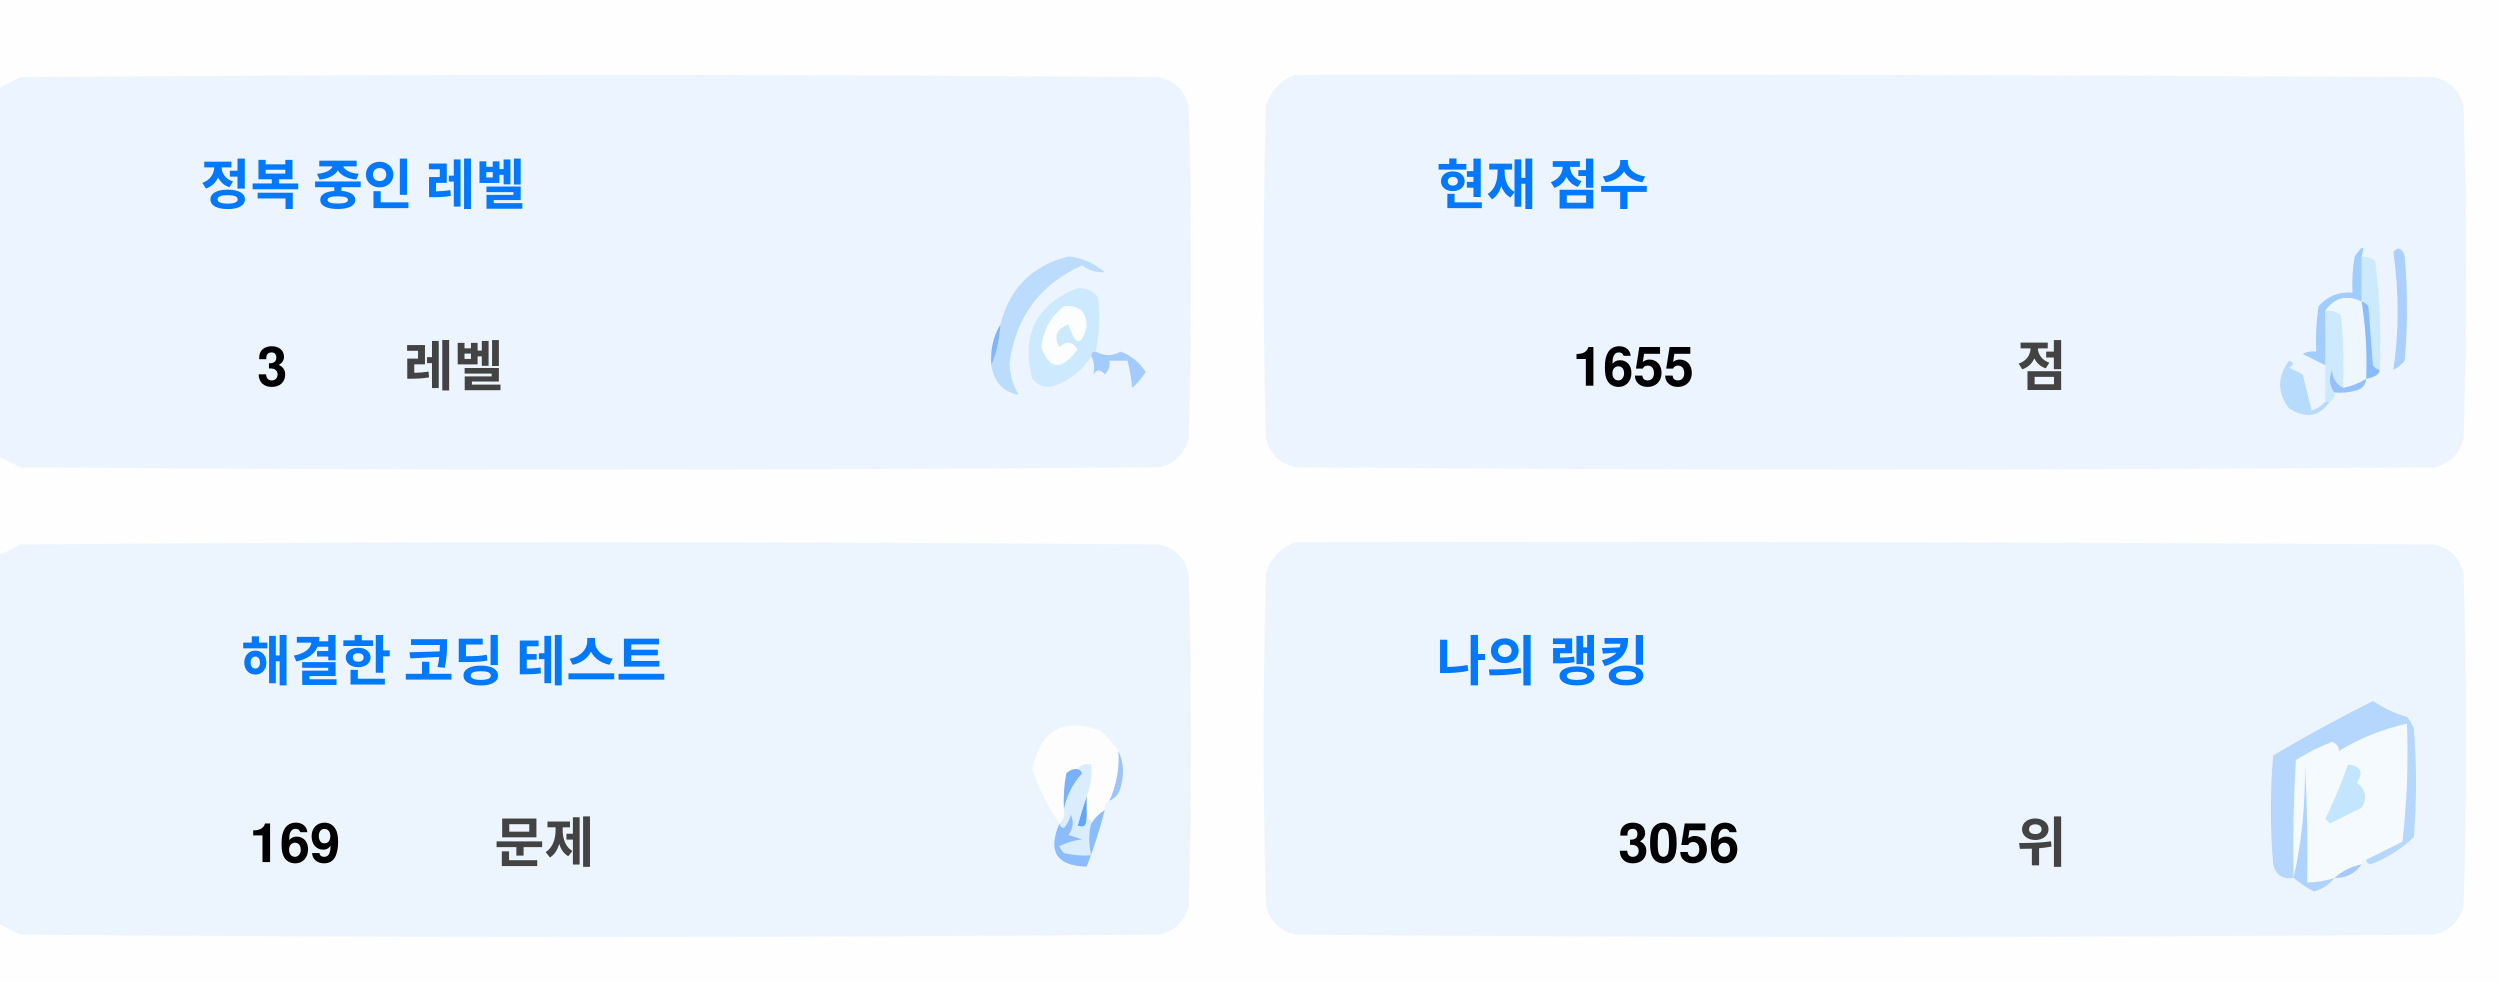
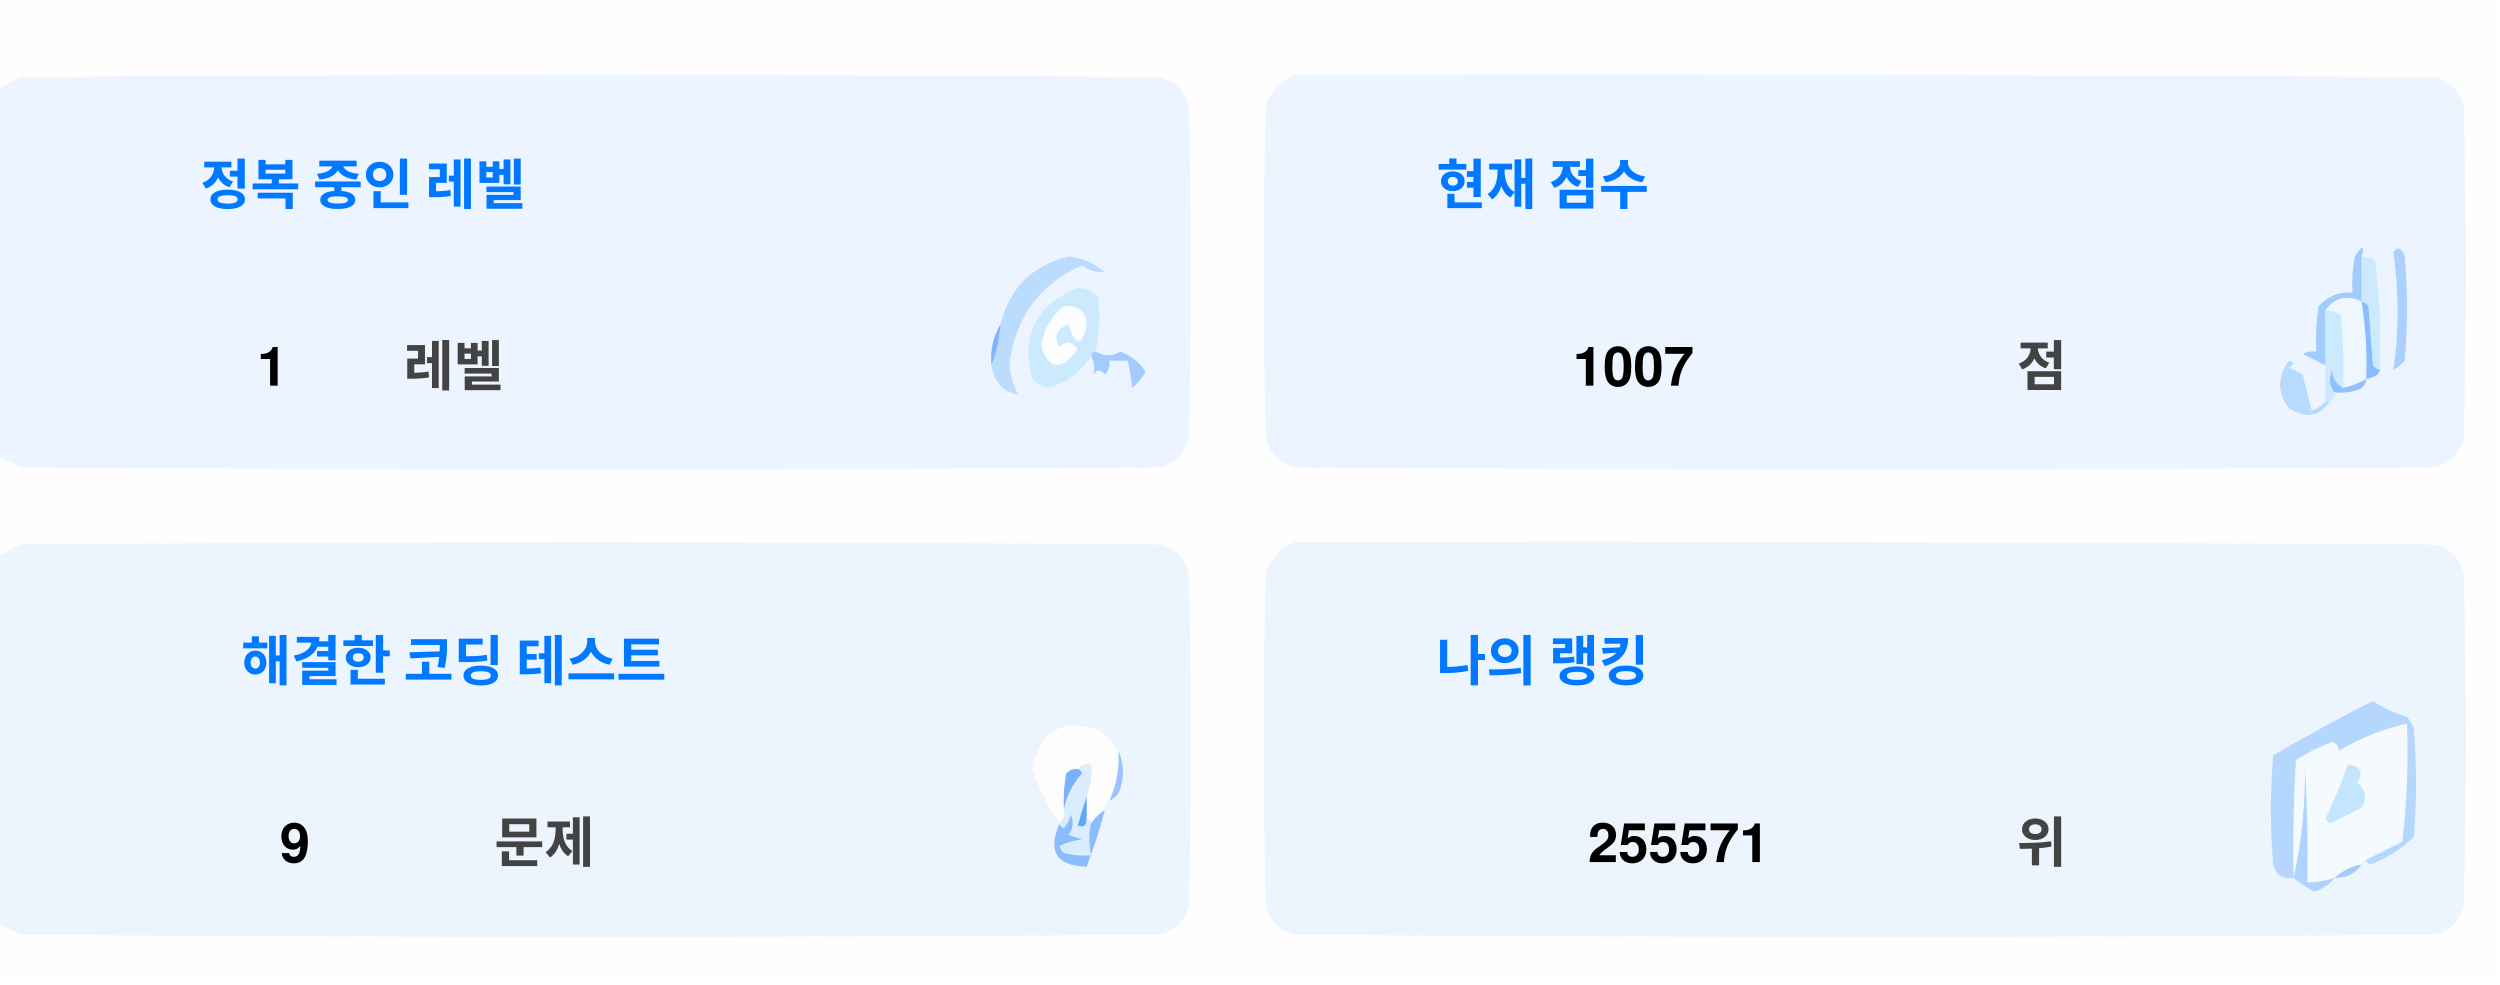
<svg xmlns="http://www.w3.org/2000/svg" version="1.1" width="551px" height="217px" style="shape-rendering:geometricPrecision; text-rendering:geometricPrecision; image-rendering:optimizeQuality; fill-rule:evenodd; clip-rule:evenodd">
  <style>.title {fill: #434343;font-size: 1rem;line-height: 1.5rem;font-weight: bold;font-family: -apple-system, BlinkMacSystemFont, Segoe UI, Helvetica, Arial, sans-serif, Apple Color Emoji, Segoe UI Emoji;}.desc {fill: #434343;font-size: 2.5rem;font-weight: bold;line-height: 1.5rem;font-family: -apple-system, BlinkMacSystemFont, Segoe UI, Helvetica, Arial, sans-serif, Apple Color Emoji, Segoe UI Emoji;}.desc-2 {fill: #434343;font-size: 1rem;font-weight: bold;line-height: 1.5rem;font-family: -apple-system, BlinkMacSystemFont, Segoe UI, Helvetica, Arial, sans-serif, Apple Color Emoji, Segoe UI Emoji;}.text, .desc {animation: twinkling 4s ease-in-out infinite;}@keyframes twinkling {40% { opacity: 1; }50% { opacity: 0.5; }60% { opacity: 1; }70% { opacity: 0.5; }80% { opacity: 1; }}</style>
  <g>
    <path style="opacity:1" fill="#fefefe" d="M -0.5,-0.5 C 183.167,-0.5 366.833,-0.5 550.5,-0.5C 550.5,71.833 550.5,144.167 550.5,216.5C 366.833,216.5 183.167,216.5 -0.5,216.5C -0.5,212.167 -0.5,207.833 -0.5,203.5C 1.14,204.32 2.807,205.153 4.5,206C 88.167,206.667 171.833,206.667 255.5,206C 259,205.167 261.167,203 262,199.5C 262.667,175.167 262.667,150.833 262,126.5C 261.167,123 259,120.833 255.5,120C 171.833,119.333 88.167,119.333 4.5,120C 2.807,120.847 1.14,121.68 -0.5,122.5C -0.5,115.167 -0.5,107.833 -0.5,100.5C 1.14,101.32 2.807,102.153 4.5,103C 88.167,103.667 171.833,103.667 255.5,103C 259,102.167 261.167,100 262,96.5C 262.667,72.167 262.667,47.833 262,23.5C 261.167,20 259,17.833 255.5,17C 171.833,16.333 88.167,16.333 4.5,17C 2.807,17.847 1.14,18.68 -0.5,19.5C -0.5,12.833 -0.5,6.167 -0.5,-0.5 Z" />
  </g>
  <g>
    <path style="opacity:1" fill="#ecf5ff" d="M -0.5,100.5 C -0.5,73.5 -0.5,46.5 -0.5,19.5C 1.14,18.68 2.807,17.847 4.5,17C 88.167,16.333 171.833,16.333 255.5,17C 259,17.833 261.167,20 262,23.5C 262.667,47.833 262.667,72.167 262,96.5C 261.167,100 259,102.167 255.5,103C 171.833,103.667 88.167,103.667 4.5,103C 2.807,102.153 1.14,101.32 -0.5,100.5 Z" />
  </g>
  <g>
    <path style="opacity:1" fill="#ecf5ff" d="M 285.5,16.5 C 369.167,16.333 452.834,16.5 536.5,17C 540,17.833 542.167,20 543,23.5C 543.667,47.833 543.667,72.167 543,96.5C 542.167,100 540,102.167 536.5,103C 452.833,103.667 369.167,103.667 285.5,103C 282,102.167 279.833,100 279,96.5C 278.333,72.167 278.333,47.833 279,23.5C 280.018,19.985 282.185,17.652 285.5,16.5 Z" />
  </g>
  <g>
    <path style="opacity:1" fill="#cdeafd" d="M 520.5,56.5 C 521.583,56.539 522.583,56.873 523.5,57.5C 524.498,65.472 524.831,73.472 524.5,81.5C 523.883,81.389 523.383,81.056 523,80.5C 522.667,76.167 522.333,71.833 522,67.5C 521.617,66.944 521.117,66.611 520.5,66.5C 520.5,63.167 520.5,59.833 520.5,56.5 Z" />
  </g>
  <g>
    <path style="opacity:1" fill="#abcfff" d="M 527.5,55.5 C 528.566,54.308 529.399,54.641 530,56.5C 530.667,64.167 530.667,71.833 530,79.5C 529.311,80.357 528.478,81.023 527.5,81.5C 528.758,73.08 528.758,64.414 527.5,55.5 Z" />
  </g>
  <g>
    <path style="opacity:1" fill="#bbdcfd" d="M 218.5,80.5 C 219.657,77.727 220.324,74.727 220.5,71.5C 222.49,63.51 227.49,58.51 235.5,56.5C 238.528,56.847 241.194,58.014 243.5,60C 241.744,60.141 240.078,59.641 238.5,58.5C 229.247,62.607 223.914,69.773 222.5,80C 222.565,82.526 223.232,84.859 224.5,87C 221.07,86.397 219.07,84.231 218.5,80.5 Z" />
  </g>
  <g>
    <path style="opacity:1" fill="#cde9fd" d="M 241.5,77.5 C 240.833,77.5 240.5,77.833 240.5,78.5C 238.628,81.529 235.961,83.695 232.5,85C 230.536,85.624 228.869,85.124 227.5,83.5C 225.021,73.791 228.354,67.124 237.5,63.5C 239.374,63.39 240.874,64.056 242,65.5C 242.497,69.524 242.331,73.524 241.5,77.5 Z" />
  </g>
  <g>
    <path style="opacity:1" fill="#fcfdfe" d="M 234.5,67.5 C 237.826,67.162 239.493,68.662 239.5,72C 238.334,76.434 237,76.267 235.5,71.5C 232.832,72.515 232.166,74.182 233.5,76.5C 235.017,75.089 236.351,75.256 237.5,77C 234.006,81.771 231.34,81.605 229.5,76.5C 229.904,72.771 231.571,69.771 234.5,67.5 Z" />
  </g>
  <g>
    <path style="opacity:1" fill="#a1ccfe" d="M 520.5,56.5 C 520.5,59.833 520.5,63.167 520.5,66.5C 517.238,64.922 514.572,65.589 512.5,68.5C 512.617,72.81 512.617,76.81 512.5,80.5C 510.86,79.68 509.193,78.847 507.5,78C 508.448,77.517 509.448,77.35 510.5,77.5C 510.335,74.15 510.502,70.817 511,67.5C 512.995,65.253 515.495,64.253 518.5,64.5C 518.336,61.813 518.503,59.146 519,56.5C 520.731,53.969 521.231,53.969 520.5,56.5 Z" />
  </g>
  <g>
    <path style="opacity:1" fill="#cde9fd" d="M 512.5,68.5 C 513.822,68.33 514.989,68.663 516,69.5C 516.499,74.823 516.666,80.156 516.5,85.5C 514.955,84.77 514.122,83.437 514,81.5C 513.22,83.387 513.387,85.054 514.5,86.5C 514.672,87.492 514.338,88.158 513.5,88.5C 513.167,88.5 512.833,88.5 512.5,88.5C 512.5,85.833 512.5,83.167 512.5,80.5C 512.617,76.81 512.617,72.81 512.5,68.5 Z" />
  </g>
  <g>
    <path style="opacity:1" fill="#eef6fe" d="M 520.5,66.5 C 521.407,72.106 521.74,77.773 521.5,83.5C 519.95,84.441 518.284,85.108 516.5,85.5C 516.666,80.156 516.499,74.823 516,69.5C 514.989,68.663 513.822,68.33 512.5,68.5C 514.572,65.589 517.238,64.922 520.5,66.5 Z" />
  </g>
  <g>
    <path style="opacity:1" fill="#88bcff" d="M 520.5,66.5 C 521.117,66.611 521.617,66.944 522,67.5C 522.333,71.833 522.667,76.167 523,80.5C 523.383,81.056 523.883,81.389 524.5,81.5C 524.445,82.469 523.445,83.136 521.5,83.5C 521.74,77.773 521.407,72.106 520.5,66.5 Z" />
  </g>
  <g>
    <path style="opacity:1" fill="#82b5fe" d="M 220.5,71.5 C 220.324,74.727 219.657,77.727 218.5,80.5C 218.215,77.171 218.882,74.171 220.5,71.5 Z" />
  </g>
  <g>
    <path style="opacity:1" fill="#a3cbfe" d="M 240.5,78.5 C 240.5,77.833 240.833,77.5 241.5,77.5C 243.391,78.536 245.224,78.536 247,77.5C 249.391,78.429 251.225,79.929 252.5,82C 251.681,83.319 250.681,84.486 249.5,85.5C 249.409,83.777 249.075,81.777 248.5,79.5C 247.167,79.5 245.833,79.5 244.5,79.5C 244.719,80.675 244.386,81.675 243.5,82.5C 242.575,81.359 241.741,81.359 241,82.5C 241.331,80.981 241.164,79.648 240.5,78.5 Z" />
  </g>
  <g>
    <path style="opacity:1" fill="#b7dbfd" d="M 512.5,88.5 C 512.833,88.5 513.167,88.5 513.5,88.5C 511.199,91.857 508.199,92.357 504.5,90C 501.872,86.535 501.872,83.035 504.5,79.5C 505.696,79.846 505.696,80.346 504.5,81C 505.5,81.5 506.5,82 507.5,82.5C 508.167,85.167 508.833,87.833 509.5,90.5C 510.739,90.058 511.739,89.391 512.5,88.5 Z" />
  </g>
  <g>
    <path style="opacity:1" fill="#92c1fe" d="M 516.5,85.5 C 518.284,85.108 519.95,84.441 521.5,83.5C 521.423,84.75 520.756,85.583 519.5,86C 517.866,86.493 516.199,86.66 514.5,86.5C 513.387,85.054 513.22,83.387 514,81.5C 514.122,83.437 514.955,84.77 516.5,85.5 Z" />
  </g>
  <g>
    <path style="opacity:1" fill="#ecf5fe" d="M -0.5,203.5 C -0.5,176.5 -0.5,149.5 -0.5,122.5C 1.14,121.68 2.807,120.847 4.5,120C 88.167,119.333 171.833,119.333 255.5,120C 259,120.833 261.167,123 262,126.5C 262.667,150.833 262.667,175.167 262,199.5C 261.167,203 259,205.167 255.5,206C 171.833,206.667 88.167,206.667 4.5,206C 2.807,205.153 1.14,204.32 -0.5,203.5 Z" />
  </g>
  <g>
    <path style="opacity:1" fill="#ecf5fe" d="M 285.5,119.5 C 369.167,119.333 452.834,119.5 536.5,120C 540,120.833 542.167,123 543,126.5C 543.667,150.833 543.667,175.167 543,199.5C 542.167,203 540,205.167 536.5,206C 452.833,206.667 369.167,206.667 285.5,206C 282,205.167 279.833,203 279,199.5C 278.333,175.167 278.333,150.833 279,126.5C 280.018,122.985 282.185,120.652 285.5,119.5 Z" />
  </g>
  <g>
    <path style="opacity:1" fill="#fdfdfe" d="M 246.5,165.5 C 246.758,169.367 246.092,173.034 244.5,176.5C 243.662,176.842 243.328,177.508 243.5,178.5C 242.272,179.306 241.272,180.306 240.5,181.5C 240.5,180.833 240.167,180.5 239.5,180.5C 239.5,178.833 239.5,177.167 239.5,175.5C 240.369,173.283 240.702,170.95 240.5,168.5C 239.209,168.263 238.209,168.596 237.5,169.5C 236.504,169.414 235.671,169.748 235,170.5C 234.503,173.146 234.336,175.813 234.5,178.5C 234.737,179.791 234.404,180.791 233.5,181.5C 230.986,177.806 228.986,173.806 227.5,169.5C 229.309,160.957 234.309,158.124 242.5,161C 244.07,162.397 245.404,163.897 246.5,165.5 Z" />
  </g>
  <g>
    <path style="opacity:1" fill="#f5faff" d="M 521.5,189.5 C 520.833,189.5 520.5,189.833 520.5,190.5C 518.181,190.992 516.181,191.992 514.5,193.5C 512.565,194.15 510.565,194.483 508.5,194.5C 508.666,185.827 508.5,177.16 508,168.5C 508.141,177.227 507.308,185.56 505.5,193.5C 505.334,184.827 505.5,176.16 506,167.5C 508.527,165.903 511.194,164.57 514,163.5C 515.011,163.892 515.511,164.559 515.5,165.5C 520.21,162.641 525.21,160.641 530.5,159.5C 530.831,168.192 530.498,176.859 529.5,185.5C 526.807,186.847 524.14,188.18 521.5,189.5 Z" />
  </g>
  <g>
    <path style="opacity:1" fill="#b6d7fd" d="M 521.5,189.5 C 524.14,188.18 526.807,186.847 529.5,185.5C 530.498,176.859 530.831,168.192 530.5,159.5C 525.21,160.641 520.21,162.641 515.5,165.5C 515.511,164.559 515.011,163.892 514,163.5C 511.194,164.57 508.527,165.903 506,167.5C 505.5,176.16 505.334,184.827 505.5,193.5C 503.089,193.863 501.589,192.863 501,190.5C 500.333,182.5 500.333,174.5 501,166.5C 508.173,162.246 515.507,158.246 523,154.5C 525.304,156.068 527.804,157.235 530.5,158C 531.126,158.75 531.626,159.584 532,160.5C 532.667,168.5 532.667,176.5 532,184.5C 529.292,187.111 526.125,189.111 522.5,190.5C 521.893,190.376 521.56,190.043 521.5,189.5 Z" />
  </g>
  <g>
    <path style="opacity:1" fill="#c3e5fe" d="M 517.5,168.5 C 520.317,168.801 520.984,170.134 519.5,172.5C 521.439,174.122 521.772,175.956 520.5,178C 518.167,179.167 515.833,180.333 513.5,181.5C 513.167,181.167 512.833,180.833 512.5,180.5C 514.414,176.515 516.081,172.515 517.5,168.5 Z" />
  </g>
  <g>
    <path style="opacity:1" fill="#7ab1fc" d="M 237.5,169.5 C 238.043,169.56 238.376,169.893 238.5,170.5C 236.395,172.836 235.062,175.503 234.5,178.5C 234.336,175.813 234.503,173.146 235,170.5C 235.671,169.748 236.504,169.414 237.5,169.5 Z" />
  </g>
  <g>
    <path style="opacity:1" fill="#afd3ff" d="M 514.5,193.5 C 513.378,194.947 511.878,195.947 510,196.5C 508.348,195.601 506.848,194.601 505.5,193.5C 507.308,185.56 508.141,177.227 508,168.5C 508.5,177.16 508.666,185.827 508.5,194.5C 510.565,194.483 512.565,194.15 514.5,193.5 Z" />
  </g>
  <g>
    <path style="opacity:1" fill="#9cc3fd" d="M 246.5,165.5 C 247.634,167.966 247.801,170.633 247,173.5C 246.623,174.942 245.79,175.942 244.5,176.5C 246.092,173.034 246.758,169.367 246.5,165.5 Z" />
  </g>
  <g>
    <path style="opacity:1" fill="#62a6fc" d="M 239.5,175.5 C 239.5,177.167 239.5,178.833 239.5,180.5C 239.483,182.028 238.816,182.528 237.5,182C 238.117,179.723 238.784,177.556 239.5,175.5 Z" />
  </g>
  <g>
    <path style="opacity:1" fill="#daedfe" d="M 237.5,169.5 C 238.209,168.596 239.209,168.263 240.5,168.5C 240.702,170.95 240.369,173.283 239.5,175.5C 238.784,177.556 238.117,179.723 237.5,182C 238.816,182.528 239.483,182.028 239.5,180.5C 240.167,180.5 240.5,180.833 240.5,181.5C 239.918,183.669 239.918,186.002 240.5,188.5C 238.473,188.662 236.473,188.495 234.5,188C 234.043,187.586 233.709,187.086 233.5,186.5C 235.078,185.702 236.744,185.202 238.5,185C 237.5,184.667 236.5,184.333 235.5,184C 236.554,182.612 236.72,181.112 236,179.5C 235.751,180.624 235.251,181.624 234.5,182.5C 233.893,182.376 233.56,182.043 233.5,181.5C 234.404,180.791 234.737,179.791 234.5,178.5C 235.062,175.503 236.395,172.836 238.5,170.5C 238.376,169.893 238.043,169.56 237.5,169.5 Z" />
  </g>
  <g>
    <path style="opacity:1" fill="#8bbcfd" d="M 243.5,178.5 C 242.395,182.803 241.062,186.969 239.5,191C 232.857,190.847 230.857,187.68 233.5,181.5C 233.56,182.043 233.893,182.376 234.5,182.5C 235.251,181.624 235.751,180.624 236,179.5C 236.72,181.112 236.554,182.612 235.5,184C 236.5,184.333 237.5,184.667 238.5,185C 236.744,185.202 235.078,185.702 233.5,186.5C 233.709,187.086 234.043,187.586 234.5,188C 236.473,188.495 238.473,188.662 240.5,188.5C 239.918,186.002 239.918,183.669 240.5,181.5C 241.272,180.306 242.272,179.306 243.5,178.5 Z" />
  </g>
  <g>
    <path style="opacity:1" fill="#a4c8ff" d="M 520.5,190.5 C 519.089,192.539 517.089,193.539 514.5,193.5C 516.181,191.992 518.181,190.992 520.5,190.5 Z" />
  </g>
  <text text-anchor="middle" x="80" y="45" class="title" style="fill:#0078ff;" stroke="#none" stroke-width="1">정복 중인 레벨</text>
-   <text text-anchor="middle" x="60" y="85" class="desc" style="fill:#000000;" stroke="#none" stroke-width="1">3</text>
+   <text text-anchor="middle" x="60" y="85" class="desc" style="fill:#000000;" stroke="#none" stroke-width="1">1</text>
  <text text-anchor="middle" x="100" y="85" class="desc-2" style="fill:#434343;" stroke="#none" stroke-width="1">레벨</text>
  <text text-anchor="middle" x="340" y="45" class="title" style="fill:#0078ff;" stroke="#none" stroke-width="1">현재 점수</text>
-   <text text-anchor="middle" x="360" y="85" class="desc" style="fill:#000000;" stroke="#none" stroke-width="1">1655</text>
+   <text text-anchor="middle" x="360" y="85" class="desc" style="fill:#000000;" stroke="#none" stroke-width="1">1007</text>
  <text text-anchor="middle" x="450" y="85" class="desc-2" style="fill:#434343;" stroke="#none" stroke-width="1">점</text>
  <text text-anchor="middle" x="100" y="150" class="title" style="fill:#0078ff;" stroke="#none" stroke-width="1">해결한 코딩 테스트</text>
-   <text text-anchor="middle" x="65" y="190" class="desc" style="fill:#000000;" stroke="#none" stroke-width="1">169</text>
+   <text text-anchor="middle" x="65" y="190" class="desc" style="fill:#000000;" stroke="#none" stroke-width="1">9</text>
  <text text-anchor="middle" x="120" y="190" class="desc-2" style="fill:#434343;" stroke="#none" stroke-width="1">문제</text>
  <text text-anchor="middle" x="340" y="150" class="title" style="fill:#0078ff;" stroke="#none" stroke-width="1">나의 랭킹</text>
-   <text text-anchor="middle" x="370" y="190" class="desc" style="fill:#000000;" stroke="#none" stroke-width="1">3056</text>
+   <text text-anchor="middle" x="370" y="190" class="desc" style="fill:#000000;" stroke="#none" stroke-width="1">255571</text>
  <text text-anchor="middle" x="450" y="190" class="desc-2" style="fill:#434343;" stroke="#none" stroke-width="1">위</text>
</svg>
